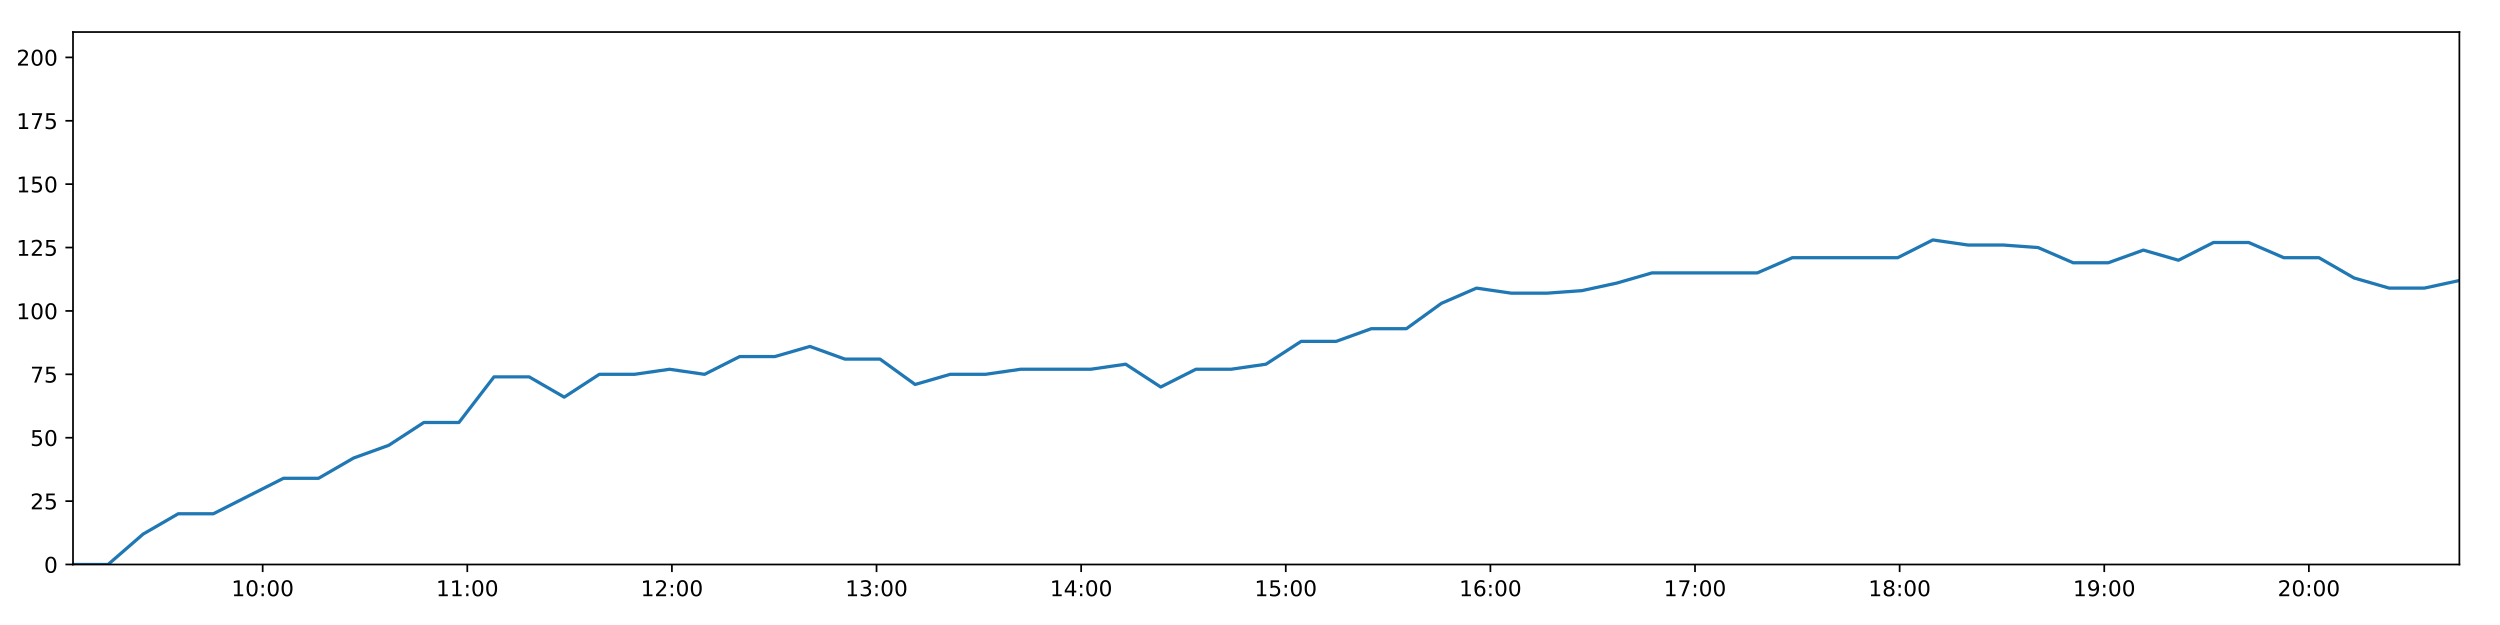
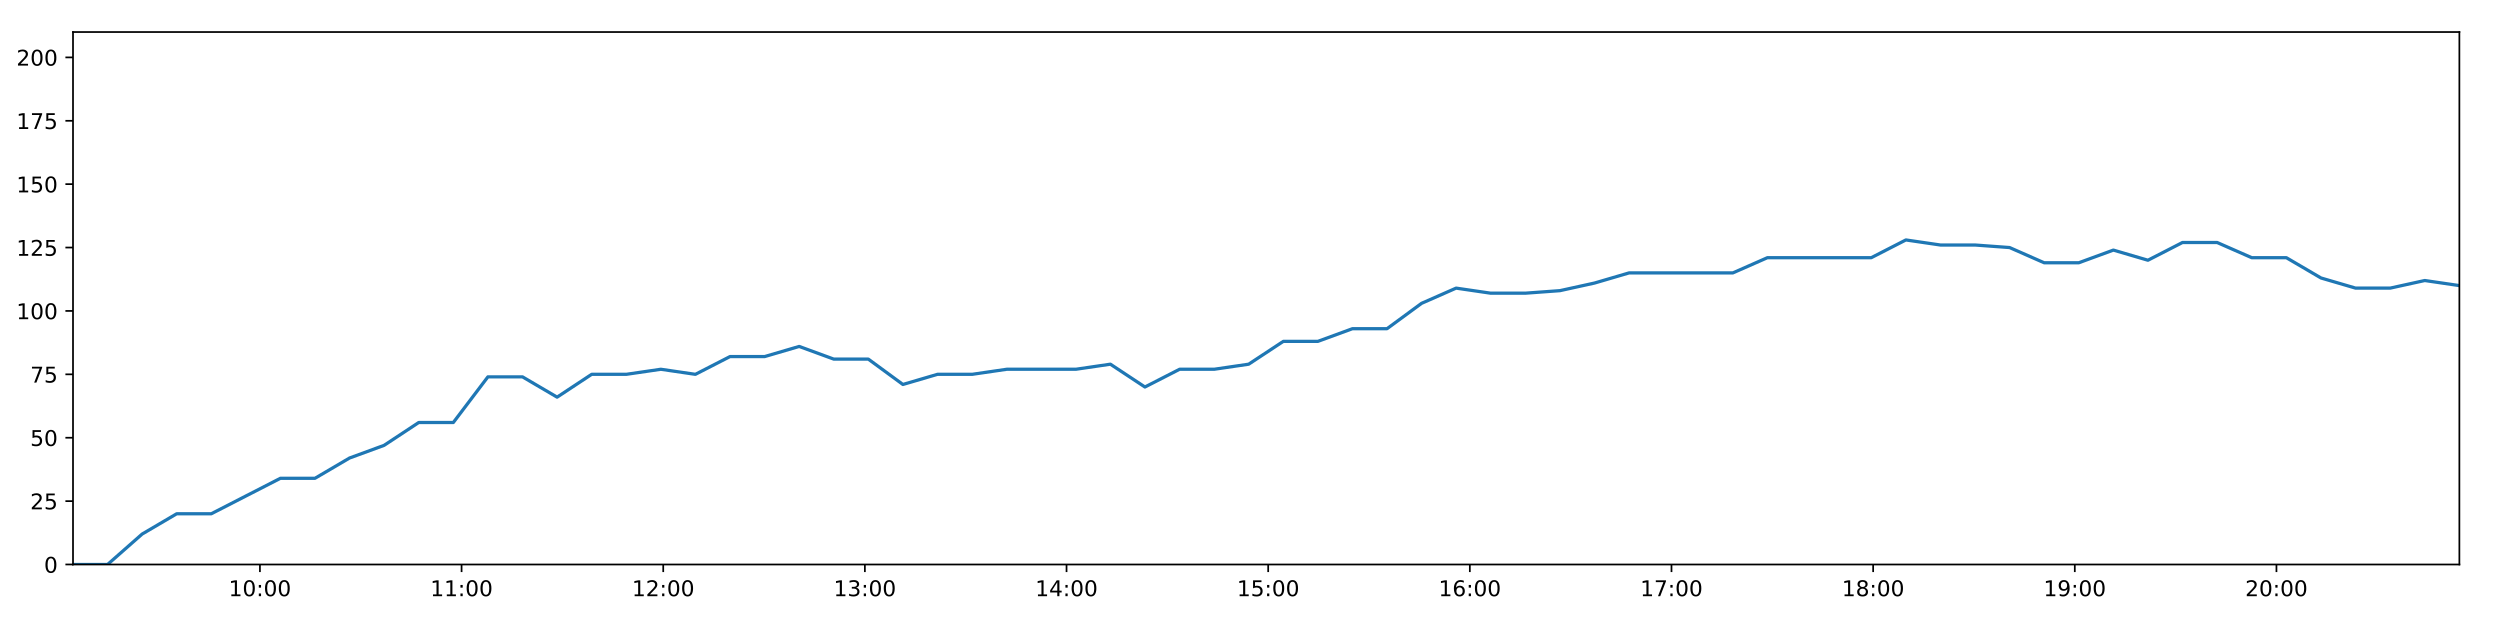
<svg xmlns="http://www.w3.org/2000/svg" xmlns:xlink="http://www.w3.org/1999/xlink" height="288pt" version="1.1" viewBox="0 0 1152 288" width="1152pt">
  <defs>
    <style type="text/css">
*{stroke-linecap:butt;stroke-linejoin:round;}
  </style>
  </defs>
  <g id="figure_1">
    <g id="patch_1">
      <path d="M 0 288  L 1152 288  L 1152 0  L 0 0  z " style="fill:#ffffff;" />
    </g>
    <g id="axes_1">
      <g id="patch_2">
        <path d="M 33.64 260.12  L 1133.28 260.12  L 1133.28 14.76  L 33.64 14.76  z " style="fill:#ffffff;" />
      </g>
      <g id="matplotlib.axis_1">
        <g id="xtick_1">
          <g id="line2d_1">
            <defs>
-               <path d="M 0 0  L 0 3.5  " id="m830ed46bfb" style="stroke:#000000;stroke-width:0.8;" />
-             </defs>
-             <g>
-               <use style="stroke:#000000;stroke-width:0.8;" x="121.04" xlink:href="#m830ed46bfb" y="260.12" />
+               <path d="M 0 0  L 0 3.5  " id="m653dc3bfc1" style="stroke:#000000;stroke-width:0.8;" />
+             </defs>
+             <g>
+               <use style="stroke:#000000;stroke-width:0.8;" x="119.773" xlink:href="#m653dc3bfc1" y="260.12" />
            </g>
          </g>
          <g id="text_1">
            <defs>
              <path d="M 12.406 8.297  L 28.516 8.297  L 28.516 63.922  L 10.984 60.406  L 10.984 69.391  L 28.422 72.906  L 38.281 72.906  L 38.281 8.297  L 54.391 8.297  L 54.391 0  L 12.406 0  z " id="DejaVuSans-49" />
              <path d="M 31.781 66.406  Q 24.172 66.406 20.328 58.906  Q 16.5 51.422 16.5 36.375  Q 16.5 21.391 20.328 13.891  Q 24.172 6.391 31.781 6.391  Q 39.453 6.391 43.281 13.891  Q 47.125 21.391 47.125 36.375  Q 47.125 51.422 43.281 58.906  Q 39.453 66.406 31.781 66.406  z M 31.781 74.219  Q 44.047 74.219 50.516 64.516  Q 56.984 54.828 56.984 36.375  Q 56.984 17.969 50.516 8.266  Q 44.047 -1.422 31.781 -1.422  Q 19.531 -1.422 13.062 8.266  Q 6.594 17.969 6.594 36.375  Q 6.594 54.828 13.062 64.516  Q 19.531 74.219 31.781 74.219  z " id="DejaVuSans-48" />
              <path d="M 11.719 12.406  L 22.016 12.406  L 22.016 0  L 11.719 0  z M 11.719 51.703  L 22.016 51.703  L 22.016 39.312  L 11.719 39.312  z " id="DejaVuSans-58" />
            </defs>
-             <g transform="translate(106.6307 274.7184)scale(0.1 -0.1)">
+             <g transform="translate(105.3632 274.7184)scale(0.1 -0.1)">
              <use xlink:href="#DejaVuSans-49" />
              <use x="63.623" xlink:href="#DejaVuSans-48" />
              <use x="127.246" xlink:href="#DejaVuSans-58" />
              <use x="160.938" xlink:href="#DejaVuSans-48" />
              <use x="224.561" xlink:href="#DejaVuSans-48" />
            </g>
          </g>
        </g>
        <g id="xtick_2">
          <g id="line2d_2">
            <g>
-               <use style="stroke:#000000;stroke-width:0.8;" x="215.329" xlink:href="#m830ed46bfb" y="260.12" />
+               <use style="stroke:#000000;stroke-width:0.8;" x="212.694" xlink:href="#m653dc3bfc1" y="260.12" />
            </g>
          </g>
          <g id="text_2">
-             <g transform="translate(200.9196 274.7184)scale(0.1 -0.1)">
+             <g transform="translate(198.2847 274.7184)scale(0.1 -0.1)">
              <use xlink:href="#DejaVuSans-49" />
              <use x="63.623" xlink:href="#DejaVuSans-49" />
              <use x="127.246" xlink:href="#DejaVuSans-58" />
              <use x="160.938" xlink:href="#DejaVuSans-48" />
              <use x="224.561" xlink:href="#DejaVuSans-48" />
            </g>
          </g>
        </g>
        <g id="xtick_3">
          <g id="line2d_3">
            <g>
-               <use style="stroke:#000000;stroke-width:0.8;" x="309.618" xlink:href="#m830ed46bfb" y="260.12" />
+               <use style="stroke:#000000;stroke-width:0.8;" x="305.616" xlink:href="#m653dc3bfc1" y="260.12" />
            </g>
          </g>
          <g id="text_3">
            <defs>
              <path d="M 19.188 8.297  L 53.609 8.297  L 53.609 0  L 7.328 0  L 7.328 8.297  Q 12.938 14.109 22.625 23.891  Q 32.328 33.688 34.812 36.531  Q 39.547 41.844 41.422 45.531  Q 43.312 49.219 43.312 52.781  Q 43.312 58.594 39.234 62.25  Q 35.156 65.922 28.609 65.922  Q 23.969 65.922 18.812 64.312  Q 13.672 62.703 7.812 59.422  L 7.812 69.391  Q 13.766 71.781 18.938 73  Q 24.125 74.219 28.422 74.219  Q 39.75 74.219 46.484 68.547  Q 53.219 62.891 53.219 53.422  Q 53.219 48.922 51.531 44.891  Q 49.859 40.875 45.406 35.406  Q 44.188 33.984 37.641 27.219  Q 31.109 20.453 19.188 8.297  z " id="DejaVuSans-50" />
            </defs>
-             <g transform="translate(295.2084 274.7184)scale(0.1 -0.1)">
+             <g transform="translate(291.2062 274.7184)scale(0.1 -0.1)">
              <use xlink:href="#DejaVuSans-49" />
              <use x="63.623" xlink:href="#DejaVuSans-50" />
              <use x="127.246" xlink:href="#DejaVuSans-58" />
              <use x="160.938" xlink:href="#DejaVuSans-48" />
              <use x="224.561" xlink:href="#DejaVuSans-48" />
            </g>
          </g>
        </g>
        <g id="xtick_4">
          <g id="line2d_4">
            <g>
-               <use style="stroke:#000000;stroke-width:0.8;" x="403.907" xlink:href="#m830ed46bfb" y="260.12" />
+               <use style="stroke:#000000;stroke-width:0.8;" x="398.537" xlink:href="#m653dc3bfc1" y="260.12" />
            </g>
          </g>
          <g id="text_4">
            <defs>
              <path d="M 40.578 39.312  Q 47.656 37.797 51.625 33  Q 55.609 28.219 55.609 21.188  Q 55.609 10.406 48.188 4.484  Q 40.766 -1.422 27.094 -1.422  Q 22.516 -1.422 17.656 -0.516  Q 12.797 0.391 7.625 2.203  L 7.625 11.719  Q 11.719 9.328 16.594 8.109  Q 21.484 6.891 26.812 6.891  Q 36.078 6.891 40.938 10.547  Q 45.797 14.203 45.797 21.188  Q 45.797 27.641 41.281 31.266  Q 36.766 34.906 28.719 34.906  L 20.219 34.906  L 20.219 43.016  L 29.109 43.016  Q 36.375 43.016 40.234 45.922  Q 44.094 48.828 44.094 54.297  Q 44.094 59.906 40.109 62.906  Q 36.141 65.922 28.719 65.922  Q 24.656 65.922 20.016 65.031  Q 15.375 64.156 9.812 62.312  L 9.812 71.094  Q 15.438 72.656 20.344 73.438  Q 25.25 74.219 29.594 74.219  Q 40.828 74.219 47.359 69.109  Q 53.906 64.016 53.906 55.328  Q 53.906 49.266 50.438 45.094  Q 46.969 40.922 40.578 39.312  z " id="DejaVuSans-51" />
            </defs>
-             <g transform="translate(389.4973 274.7184)scale(0.1 -0.1)">
+             <g transform="translate(384.1277 274.7184)scale(0.1 -0.1)">
              <use xlink:href="#DejaVuSans-49" />
              <use x="63.623" xlink:href="#DejaVuSans-51" />
              <use x="127.246" xlink:href="#DejaVuSans-58" />
              <use x="160.938" xlink:href="#DejaVuSans-48" />
              <use x="224.561" xlink:href="#DejaVuSans-48" />
            </g>
          </g>
        </g>
        <g id="xtick_5">
          <g id="line2d_5">
            <g>
-               <use style="stroke:#000000;stroke-width:0.8;" x="498.196" xlink:href="#m830ed46bfb" y="260.12" />
+               <use style="stroke:#000000;stroke-width:0.8;" x="491.459" xlink:href="#m653dc3bfc1" y="260.12" />
            </g>
          </g>
          <g id="text_5">
            <defs>
              <path d="M 37.797 64.312  L 12.891 25.391  L 37.797 25.391  z M 35.203 72.906  L 47.609 72.906  L 47.609 25.391  L 58.016 25.391  L 58.016 17.188  L 47.609 17.188  L 47.609 0  L 37.797 0  L 37.797 17.188  L 4.891 17.188  L 4.891 26.703  z " id="DejaVuSans-52" />
            </defs>
-             <g transform="translate(483.7862 274.7184)scale(0.1 -0.1)">
+             <g transform="translate(477.0492 274.7184)scale(0.1 -0.1)">
              <use xlink:href="#DejaVuSans-49" />
              <use x="63.623" xlink:href="#DejaVuSans-52" />
              <use x="127.246" xlink:href="#DejaVuSans-58" />
              <use x="160.938" xlink:href="#DejaVuSans-48" />
              <use x="224.561" xlink:href="#DejaVuSans-48" />
            </g>
          </g>
        </g>
        <g id="xtick_6">
          <g id="line2d_6">
            <g>
-               <use style="stroke:#000000;stroke-width:0.8;" x="592.484" xlink:href="#m830ed46bfb" y="260.12" />
+               <use style="stroke:#000000;stroke-width:0.8;" x="584.38" xlink:href="#m653dc3bfc1" y="260.12" />
            </g>
          </g>
          <g id="text_6">
            <defs>
              <path d="M 10.797 72.906  L 49.516 72.906  L 49.516 64.594  L 19.828 64.594  L 19.828 46.734  Q 21.969 47.469 24.109 47.828  Q 26.266 48.188 28.422 48.188  Q 40.625 48.188 47.75 41.5  Q 54.891 34.812 54.891 23.391  Q 54.891 11.625 47.562 5.094  Q 40.234 -1.422 26.906 -1.422  Q 22.312 -1.422 17.547 -0.641  Q 12.797 0.141 7.719 1.703  L 7.719 11.625  Q 12.109 9.234 16.797 8.062  Q 21.484 6.891 26.703 6.891  Q 35.156 6.891 40.078 11.328  Q 45.016 15.766 45.016 23.391  Q 45.016 31 40.078 35.438  Q 35.156 39.891 26.703 39.891  Q 22.75 39.891 18.812 39.016  Q 14.891 38.141 10.797 36.281  z " id="DejaVuSans-53" />
            </defs>
-             <g transform="translate(578.0751 274.7184)scale(0.1 -0.1)">
+             <g transform="translate(569.9707 274.7184)scale(0.1 -0.1)">
              <use xlink:href="#DejaVuSans-49" />
              <use x="63.623" xlink:href="#DejaVuSans-53" />
              <use x="127.246" xlink:href="#DejaVuSans-58" />
              <use x="160.938" xlink:href="#DejaVuSans-48" />
              <use x="224.561" xlink:href="#DejaVuSans-48" />
            </g>
          </g>
        </g>
        <g id="xtick_7">
          <g id="line2d_7">
            <g>
-               <use style="stroke:#000000;stroke-width:0.8;" x="686.773" xlink:href="#m830ed46bfb" y="260.12" />
+               <use style="stroke:#000000;stroke-width:0.8;" x="677.302" xlink:href="#m653dc3bfc1" y="260.12" />
            </g>
          </g>
          <g id="text_7">
            <defs>
              <path d="M 33.016 40.375  Q 26.375 40.375 22.484 35.828  Q 18.609 31.297 18.609 23.391  Q 18.609 15.531 22.484 10.953  Q 26.375 6.391 33.016 6.391  Q 39.656 6.391 43.531 10.953  Q 47.406 15.531 47.406 23.391  Q 47.406 31.297 43.531 35.828  Q 39.656 40.375 33.016 40.375  z M 52.594 71.297  L 52.594 62.312  Q 48.875 64.062 45.094 64.984  Q 41.312 65.922 37.594 65.922  Q 27.828 65.922 22.672 59.328  Q 17.531 52.734 16.797 39.406  Q 19.672 43.656 24.016 45.922  Q 28.375 48.188 33.594 48.188  Q 44.578 48.188 50.953 41.516  Q 57.328 34.859 57.328 23.391  Q 57.328 12.156 50.688 5.359  Q 44.047 -1.422 33.016 -1.422  Q 20.359 -1.422 13.672 8.266  Q 6.984 17.969 6.984 36.375  Q 6.984 53.656 15.188 63.938  Q 23.391 74.219 37.203 74.219  Q 40.922 74.219 44.703 73.484  Q 48.484 72.75 52.594 71.297  z " id="DejaVuSans-54" />
            </defs>
-             <g transform="translate(672.364 274.7184)scale(0.1 -0.1)">
+             <g transform="translate(662.8922 274.7184)scale(0.1 -0.1)">
              <use xlink:href="#DejaVuSans-49" />
              <use x="63.623" xlink:href="#DejaVuSans-54" />
              <use x="127.246" xlink:href="#DejaVuSans-58" />
              <use x="160.938" xlink:href="#DejaVuSans-48" />
              <use x="224.561" xlink:href="#DejaVuSans-48" />
            </g>
          </g>
        </g>
        <g id="xtick_8">
          <g id="line2d_8">
            <g>
-               <use style="stroke:#000000;stroke-width:0.8;" x="781.062" xlink:href="#m830ed46bfb" y="260.12" />
+               <use style="stroke:#000000;stroke-width:0.8;" x="770.223" xlink:href="#m653dc3bfc1" y="260.12" />
            </g>
          </g>
          <g id="text_8">
            <defs>
              <path d="M 8.203 72.906  L 55.078 72.906  L 55.078 68.703  L 28.609 0  L 18.312 0  L 43.219 64.594  L 8.203 64.594  z " id="DejaVuSans-55" />
            </defs>
-             <g transform="translate(766.6529 274.7184)scale(0.1 -0.1)">
+             <g transform="translate(755.8136 274.7184)scale(0.1 -0.1)">
              <use xlink:href="#DejaVuSans-49" />
              <use x="63.623" xlink:href="#DejaVuSans-55" />
              <use x="127.246" xlink:href="#DejaVuSans-58" />
              <use x="160.938" xlink:href="#DejaVuSans-48" />
              <use x="224.561" xlink:href="#DejaVuSans-48" />
            </g>
          </g>
        </g>
        <g id="xtick_9">
          <g id="line2d_9">
            <g>
-               <use style="stroke:#000000;stroke-width:0.8;" x="875.351" xlink:href="#m830ed46bfb" y="260.12" />
+               <use style="stroke:#000000;stroke-width:0.8;" x="863.145" xlink:href="#m653dc3bfc1" y="260.12" />
            </g>
          </g>
          <g id="text_9">
            <defs>
              <path d="M 31.781 34.625  Q 24.75 34.625 20.719 30.859  Q 16.703 27.094 16.703 20.516  Q 16.703 13.922 20.719 10.156  Q 24.75 6.391 31.781 6.391  Q 38.812 6.391 42.859 10.172  Q 46.922 13.969 46.922 20.516  Q 46.922 27.094 42.891 30.859  Q 38.875 34.625 31.781 34.625  z M 21.922 38.812  Q 15.578 40.375 12.031 44.719  Q 8.5 49.078 8.5 55.328  Q 8.5 64.062 14.719 69.141  Q 20.953 74.219 31.781 74.219  Q 42.672 74.219 48.875 69.141  Q 55.078 64.062 55.078 55.328  Q 55.078 49.078 51.531 44.719  Q 48 40.375 41.703 38.812  Q 48.828 37.156 52.797 32.312  Q 56.781 27.484 56.781 20.516  Q 56.781 9.906 50.312 4.234  Q 43.844 -1.422 31.781 -1.422  Q 19.734 -1.422 13.25 4.234  Q 6.781 9.906 6.781 20.516  Q 6.781 27.484 10.781 32.312  Q 14.797 37.156 21.922 38.812  z M 18.312 54.391  Q 18.312 48.734 21.844 45.562  Q 25.391 42.391 31.781 42.391  Q 38.141 42.391 41.719 45.562  Q 45.312 48.734 45.312 54.391  Q 45.312 60.062 41.719 63.234  Q 38.141 66.406 31.781 66.406  Q 25.391 66.406 21.844 63.234  Q 18.312 60.062 18.312 54.391  z " id="DejaVuSans-56" />
            </defs>
-             <g transform="translate(860.9418 274.7184)scale(0.1 -0.1)">
+             <g transform="translate(848.7351 274.7184)scale(0.1 -0.1)">
              <use xlink:href="#DejaVuSans-49" />
              <use x="63.623" xlink:href="#DejaVuSans-56" />
              <use x="127.246" xlink:href="#DejaVuSans-58" />
              <use x="160.938" xlink:href="#DejaVuSans-48" />
              <use x="224.561" xlink:href="#DejaVuSans-48" />
            </g>
          </g>
        </g>
        <g id="xtick_10">
          <g id="line2d_10">
            <g>
-               <use style="stroke:#000000;stroke-width:0.8;" x="969.64" xlink:href="#m830ed46bfb" y="260.12" />
+               <use style="stroke:#000000;stroke-width:0.8;" x="956.066" xlink:href="#m653dc3bfc1" y="260.12" />
            </g>
          </g>
          <g id="text_10">
            <defs>
              <path d="M 10.984 1.516  L 10.984 10.5  Q 14.703 8.734 18.5 7.812  Q 22.312 6.891 25.984 6.891  Q 35.75 6.891 40.891 13.453  Q 46.047 20.016 46.781 33.406  Q 43.953 29.203 39.594 26.953  Q 35.25 24.703 29.984 24.703  Q 19.047 24.703 12.672 31.312  Q 6.297 37.938 6.297 49.422  Q 6.297 60.641 12.938 67.422  Q 19.578 74.219 30.609 74.219  Q 43.266 74.219 49.922 64.516  Q 56.594 54.828 56.594 36.375  Q 56.594 19.141 48.406 8.859  Q 40.234 -1.422 26.422 -1.422  Q 22.703 -1.422 18.891 -0.688  Q 15.094 0.047 10.984 1.516  z M 30.609 32.422  Q 37.25 32.422 41.125 36.953  Q 45.016 41.5 45.016 49.422  Q 45.016 57.281 41.125 61.844  Q 37.25 66.406 30.609 66.406  Q 23.969 66.406 20.094 61.844  Q 16.219 57.281 16.219 49.422  Q 16.219 41.5 20.094 36.953  Q 23.969 32.422 30.609 32.422  z " id="DejaVuSans-57" />
            </defs>
-             <g transform="translate(955.2306 274.7184)scale(0.1 -0.1)">
+             <g transform="translate(941.6566 274.7184)scale(0.1 -0.1)">
              <use xlink:href="#DejaVuSans-49" />
              <use x="63.623" xlink:href="#DejaVuSans-57" />
              <use x="127.246" xlink:href="#DejaVuSans-58" />
              <use x="160.938" xlink:href="#DejaVuSans-48" />
              <use x="224.561" xlink:href="#DejaVuSans-48" />
            </g>
          </g>
        </g>
        <g id="xtick_11">
          <g id="line2d_11">
            <g>
-               <use style="stroke:#000000;stroke-width:0.8;" x="1063.929" xlink:href="#m830ed46bfb" y="260.12" />
+               <use style="stroke:#000000;stroke-width:0.8;" x="1048.988" xlink:href="#m653dc3bfc1" y="260.12" />
            </g>
          </g>
          <g id="text_11">
-             <g transform="translate(1049.52 274.7184)scale(0.1 -0.1)">
+             <g transform="translate(1034.578 274.7184)scale(0.1 -0.1)">
              <use xlink:href="#DejaVuSans-50" />
              <use x="63.623" xlink:href="#DejaVuSans-48" />
              <use x="127.246" xlink:href="#DejaVuSans-58" />
              <use x="160.938" xlink:href="#DejaVuSans-48" />
              <use x="224.561" xlink:href="#DejaVuSans-48" />
            </g>
          </g>
        </g>
      </g>
      <g id="matplotlib.axis_2">
        <g id="ytick_1">
          <g id="line2d_12">
            <defs>
-               <path d="M 0 0  L -3.5 0  " id="mef0a580bf2" style="stroke:#000000;stroke-width:0.8;" />
-             </defs>
-             <g>
-               <use style="stroke:#000000;stroke-width:0.8;" x="33.64" xlink:href="#mef0a580bf2" y="260.12" />
+               <path d="M 0 0  L -3.5 0  " id="m6eecf10d79" style="stroke:#000000;stroke-width:0.8;" />
+             </defs>
+             <g>
+               <use style="stroke:#000000;stroke-width:0.8;" x="33.64" xlink:href="#m6eecf10d79" y="260.12" />
            </g>
          </g>
          <g id="text_12">
            <g transform="translate(20.2775 263.9192)scale(0.1 -0.1)">
              <use xlink:href="#DejaVuSans-48" />
            </g>
          </g>
        </g>
        <g id="ytick_2">
          <g id="line2d_13">
            <g>
-               <use style="stroke:#000000;stroke-width:0.8;" x="33.64" xlink:href="#mef0a580bf2" y="230.91" />
+               <use style="stroke:#000000;stroke-width:0.8;" x="33.64" xlink:href="#m6eecf10d79" y="230.91" />
            </g>
          </g>
          <g id="text_13">
            <g transform="translate(13.915 234.7097)scale(0.1 -0.1)">
              <use xlink:href="#DejaVuSans-50" />
              <use x="63.623" xlink:href="#DejaVuSans-53" />
            </g>
          </g>
        </g>
        <g id="ytick_3">
          <g id="line2d_14">
            <g>
-               <use style="stroke:#000000;stroke-width:0.8;" x="33.64" xlink:href="#mef0a580bf2" y="201.701" />
+               <use style="stroke:#000000;stroke-width:0.8;" x="33.64" xlink:href="#m6eecf10d79" y="201.701" />
            </g>
          </g>
          <g id="text_14">
            <g transform="translate(13.915 205.5002)scale(0.1 -0.1)">
              <use xlink:href="#DejaVuSans-53" />
              <use x="63.623" xlink:href="#DejaVuSans-48" />
            </g>
          </g>
        </g>
        <g id="ytick_4">
          <g id="line2d_15">
            <g>
-               <use style="stroke:#000000;stroke-width:0.8;" x="33.64" xlink:href="#mef0a580bf2" y="172.491" />
+               <use style="stroke:#000000;stroke-width:0.8;" x="33.64" xlink:href="#m6eecf10d79" y="172.491" />
            </g>
          </g>
          <g id="text_15">
            <g transform="translate(13.915 176.2906)scale(0.1 -0.1)">
              <use xlink:href="#DejaVuSans-55" />
              <use x="63.623" xlink:href="#DejaVuSans-53" />
            </g>
          </g>
        </g>
        <g id="ytick_5">
          <g id="line2d_16">
            <g>
-               <use style="stroke:#000000;stroke-width:0.8;" x="33.64" xlink:href="#mef0a580bf2" y="143.282" />
+               <use style="stroke:#000000;stroke-width:0.8;" x="33.64" xlink:href="#m6eecf10d79" y="143.282" />
            </g>
          </g>
          <g id="text_16">
            <g transform="translate(7.5525 147.0811)scale(0.1 -0.1)">
              <use xlink:href="#DejaVuSans-49" />
              <use x="63.623" xlink:href="#DejaVuSans-48" />
              <use x="127.246" xlink:href="#DejaVuSans-48" />
            </g>
          </g>
        </g>
        <g id="ytick_6">
          <g id="line2d_17">
            <g>
-               <use style="stroke:#000000;stroke-width:0.8;" x="33.64" xlink:href="#mef0a580bf2" y="114.072" />
+               <use style="stroke:#000000;stroke-width:0.8;" x="33.64" xlink:href="#m6eecf10d79" y="114.072" />
            </g>
          </g>
          <g id="text_17">
            <g transform="translate(7.5525 117.8716)scale(0.1 -0.1)">
              <use xlink:href="#DejaVuSans-49" />
              <use x="63.623" xlink:href="#DejaVuSans-50" />
              <use x="127.246" xlink:href="#DejaVuSans-53" />
            </g>
          </g>
        </g>
        <g id="ytick_7">
          <g id="line2d_18">
            <g>
-               <use style="stroke:#000000;stroke-width:0.8;" x="33.64" xlink:href="#mef0a580bf2" y="84.863" />
+               <use style="stroke:#000000;stroke-width:0.8;" x="33.64" xlink:href="#m6eecf10d79" y="84.863" />
            </g>
          </g>
          <g id="text_18">
            <g transform="translate(7.5525 88.66208)scale(0.1 -0.1)">
              <use xlink:href="#DejaVuSans-49" />
              <use x="63.623" xlink:href="#DejaVuSans-53" />
              <use x="127.246" xlink:href="#DejaVuSans-48" />
            </g>
          </g>
        </g>
        <g id="ytick_8">
          <g id="line2d_19">
            <g>
-               <use style="stroke:#000000;stroke-width:0.8;" x="33.64" xlink:href="#mef0a580bf2" y="55.653" />
+               <use style="stroke:#000000;stroke-width:0.8;" x="33.64" xlink:href="#m6eecf10d79" y="55.653" />
            </g>
          </g>
          <g id="text_19">
            <g transform="translate(7.5525 59.45255)scale(0.1 -0.1)">
              <use xlink:href="#DejaVuSans-49" />
              <use x="63.623" xlink:href="#DejaVuSans-55" />
              <use x="127.246" xlink:href="#DejaVuSans-53" />
            </g>
          </g>
        </g>
        <g id="ytick_9">
          <g id="line2d_20">
            <g>
-               <use style="stroke:#000000;stroke-width:0.8;" x="33.64" xlink:href="#mef0a580bf2" y="26.444" />
+               <use style="stroke:#000000;stroke-width:0.8;" x="33.64" xlink:href="#m6eecf10d79" y="26.444" />
            </g>
          </g>
          <g id="text_20">
            <g transform="translate(7.5525 30.24303)scale(0.1 -0.1)">
              <use xlink:href="#DejaVuSans-50" />
              <use x="63.623" xlink:href="#DejaVuSans-48" />
              <use x="127.246" xlink:href="#DejaVuSans-48" />
            </g>
          </g>
        </g>
      </g>
      <g id="line2d_21">
-         <path clip-path="url(#pf1cd74f8c1)" d="M 33.64 260.12  L 49.794 260.12  L 65.954 246.099  L 82.104 236.752  L 98.272 236.752  L 114.442 228.574  L 130.616 220.395  L 146.784 220.395  L 162.948 211.048  L 179.115 205.206  L 195.295 194.691  L 211.465 194.691  L 227.633 173.66  L 243.828 173.66  L 259.992 183.007  L 276.151 172.491  L 292.315 172.491  L 308.488 170.155  L 324.653 172.491  L 340.834 164.313  L 357.028 164.313  L 373.184 159.639  L 389.366 165.481  L 405.524 165.481  L 421.686 177.165  L 437.839 172.491  L 454.049 172.491  L 470.232 170.155  L 486.395 170.155  L 502.552 170.155  L 518.701 167.818  L 534.855 178.333  L 551.064 170.155  L 567.214 170.155  L 583.369 167.818  L 599.553 157.302  L 615.717 157.302  L 631.885 151.461  L 648.048 151.461  L 664.199 139.777  L 680.356 132.766  L 696.512 135.103  L 712.674 135.103  L 728.903 133.935  L 745.065 130.43  L 761.226 125.756  L 777.38 125.756  L 793.561 125.756  L 809.744 125.756  L 825.905 118.746  L 842.072 118.746  L 858.227 118.746  L 874.462 118.746  L 890.657 110.567  L 906.824 112.904  L 923.003 112.904  L 939.157 114.072  L 955.314 121.083  L 971.509 121.083  L 987.673 115.241  L 1003.839 119.914  L 1019.995 111.736  L 1036.18 111.736  L 1052.37 118.746  L 1068.565 118.746  L 1084.754 128.093  L 1100.94 132.766  L 1117.113 132.766  L 1133.28 129.261  " style="fill:none;stroke:#1f77b4;stroke-linecap:square;stroke-width:1.5;" />
+         <path clip-path="url(#p9ca0911b97)" d="M 33.64 260.12  L 49.56 260.12  L 65.485 246.099  L 81.401 236.752  L 97.335 236.752  L 113.27 228.574  L 129.21 220.395  L 145.143 220.395  L 161.073 211.048  L 177.006 205.206  L 192.951 194.691  L 208.887 194.691  L 224.82 173.66  L 240.78 173.66  L 256.709 183.007  L 272.635 172.491  L 288.564 172.491  L 304.502 170.155  L 320.433 172.491  L 336.379 164.313  L 352.338 164.313  L 368.26 159.639  L 384.208 165.481  L 400.131 165.481  L 416.058 177.165  L 431.977 172.491  L 447.952 172.491  L 463.901 170.155  L 479.829 170.155  L 495.752 170.155  L 511.666 167.818  L 527.586 178.333  L 543.56 170.155  L 559.476 170.155  L 575.397 167.818  L 591.346 157.302  L 607.276 157.302  L 623.209 151.461  L 639.138 151.461  L 655.054 139.777  L 670.978 132.766  L 686.899 135.103  L 702.827 135.103  L 718.821 133.935  L 734.748 130.43  L 750.674 125.756  L 766.594 125.756  L 782.54 125.756  L 798.489 125.756  L 814.415 118.746  L 830.348 118.746  L 846.269 118.746  L 862.268 118.746  L 878.229 110.567  L 894.161 112.904  L 910.106 112.904  L 926.025 114.072  L 941.948 121.083  L 957.908 121.083  L 973.838 115.241  L 989.769 119.914  L 1005.691 111.736  L 1021.641 111.736  L 1037.596 118.746  L 1053.556 118.746  L 1069.51 128.093  L 1085.462 132.766  L 1101.4 132.766  L 1117.333 129.261  L 1133.28 131.598  " style="fill:none;stroke:#1f77b4;stroke-linecap:square;stroke-width:1.5;" />
      </g>
      <g id="patch_3">
        <path d="M 33.64 260.12  L 33.64 14.76  " style="fill:none;stroke:#000000;stroke-linecap:square;stroke-linejoin:miter;stroke-width:0.8;" />
      </g>
      <g id="patch_4">
        <path d="M 1133.28 260.12  L 1133.28 14.76  " style="fill:none;stroke:#000000;stroke-linecap:square;stroke-linejoin:miter;stroke-width:0.8;" />
      </g>
      <g id="patch_5">
        <path d="M 33.64 260.12  L 1133.28 260.12  " style="fill:none;stroke:#000000;stroke-linecap:square;stroke-linejoin:miter;stroke-width:0.8;" />
      </g>
      <g id="patch_6">
        <path d="M 33.64 14.76  L 1133.28 14.76  " style="fill:none;stroke:#000000;stroke-linecap:square;stroke-linejoin:miter;stroke-width:0.8;" />
      </g>
    </g>
  </g>
  <defs>
-     <clipPath id="pf1cd74f8c1">
+     <clipPath id="p9ca0911b97">
      <rect height="245.36" width="1099.64" x="33.64" y="14.76" />
    </clipPath>
  </defs>
</svg>
